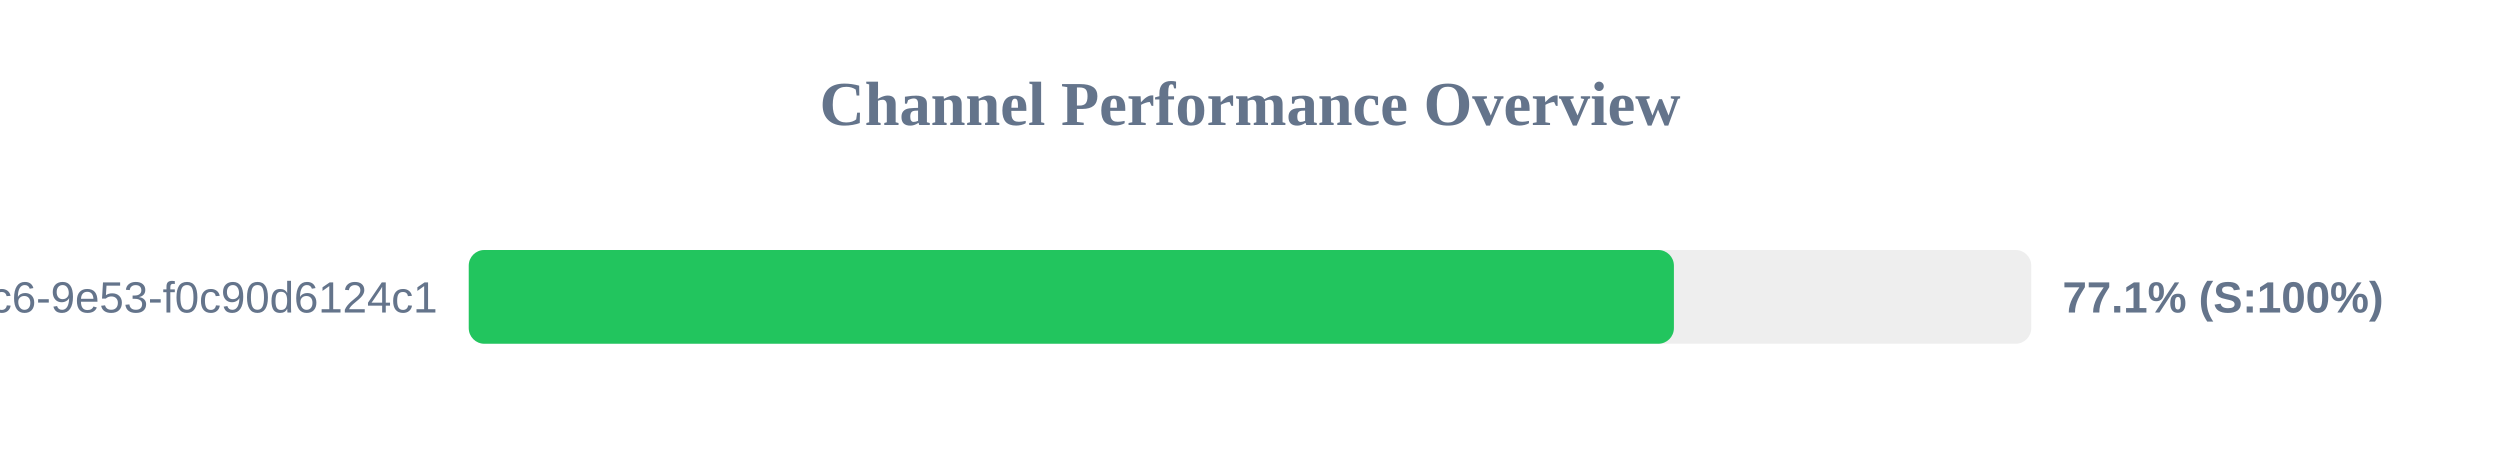
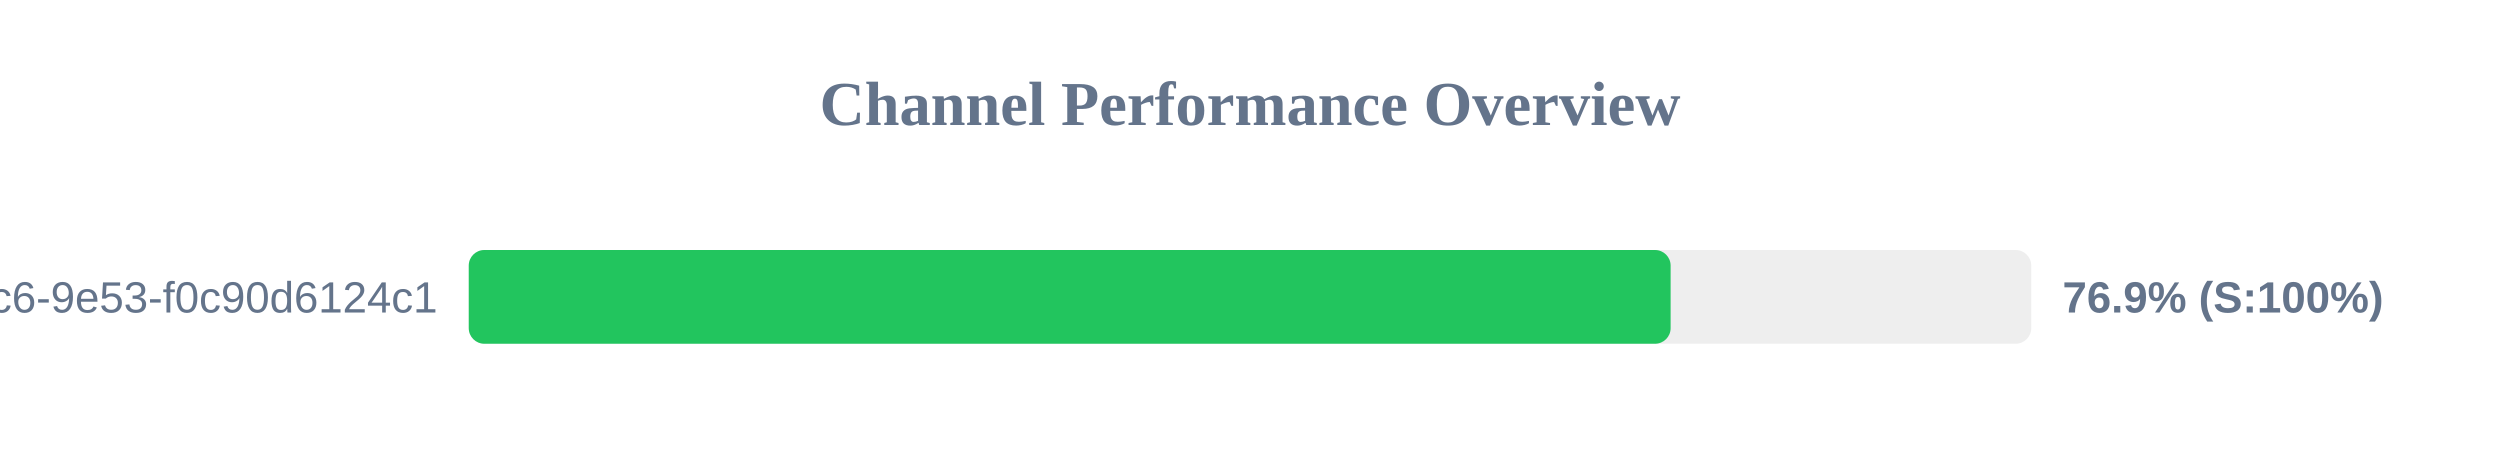
<svg xmlns="http://www.w3.org/2000/svg" width="800" height="150" version="1.1">
  <style>
        .row { font: 14px Arial; fill: #64748b; }
        .score { font: bold 14px Arial; fill: #64748b; }
    </style>
  <text x="400" y="40" text-anchor="middle" font-size="20px" font-weight="bold" fill="#64748b">Channel Performance Overview</text>
  <rect x="150" y="80" width="500" height="30" fill="#eee" rx="5" />
-   <rect x="150" y="80" width="385.65" height="30" fill="#22c55e" rx="5" />
+   <rect x="150" y="80" width="384.6" height="30" fill="#22c55e" rx="5" />
  <text x="140" y="100" text-anchor="end" class="row">?uuid=4685eb2a-5ddb-4dc6-9e53-f0c90d6124c1</text>
-   <text x="660" y="100" text-anchor="start" class="score">77.1% (S:100%)</text>
+   <text x="660" y="100" text-anchor="start" class="score">76.9% (S:100%)</text>
</svg>
